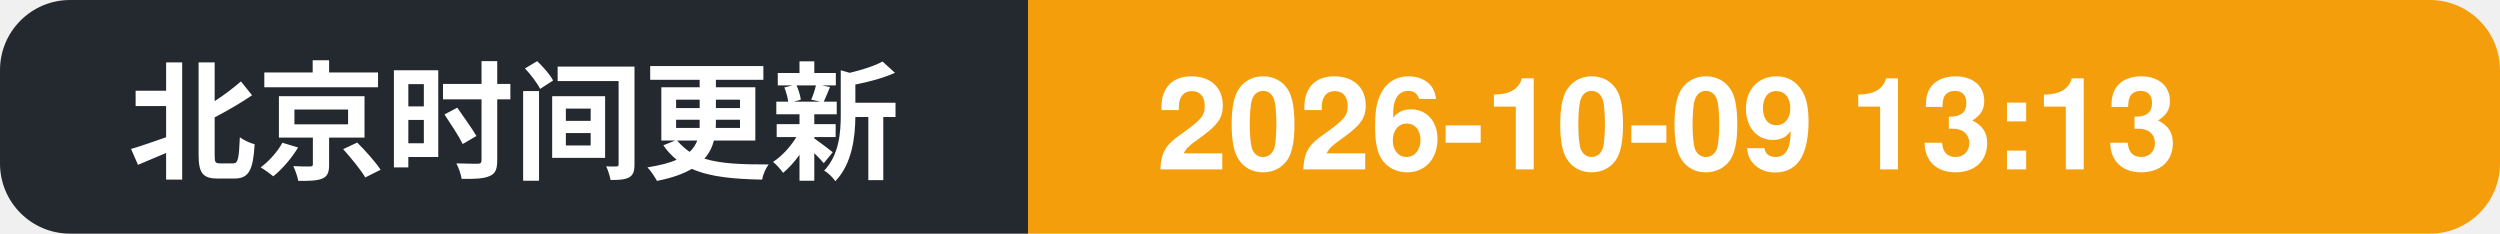
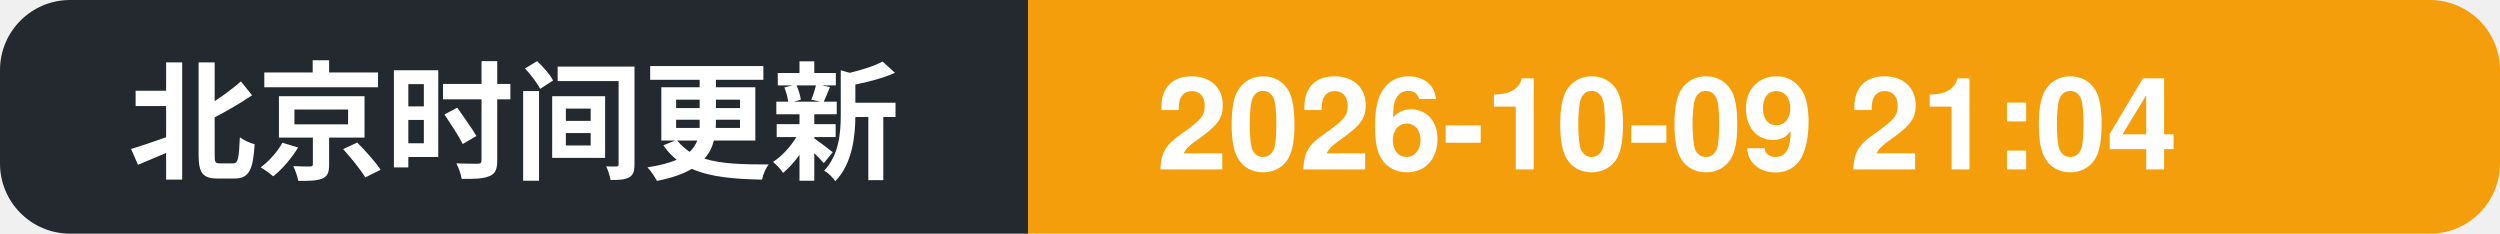
- <svg xmlns="http://www.w3.org/2000/svg" width="214" height="20" role="img" aria-label="北京时间更新: 2026-10-09 13:13">
+ <svg xmlns="http://www.w3.org/2000/svg" width="214" height="20" role="img" aria-label="北京时间更新: 2026-10-09 21:04">
  <clipPath id="c">
    <rect width="214" height="20" rx="6" />
  </clipPath>
  <g clip-path="url(#c)">
    <rect width="88" height="20" fill="#24292f" />
    <rect x="88" width="126" height="20" fill="#f59e0b" />
    <text x="11" y="14.5" font-family="Segoe UI, PingFang SC, Hiragino Sans GB, Microsoft YaHei, Helvetica, Arial, sans-serif" font-size="11" font-weight="600" fill="#ffffff">北京时间更新</text>
-     <text x="99" y="14.5" font-family="Segoe UI, PingFang SC, Hiragino Sans GB, Microsoft YaHei, Helvetica, Arial, sans-serif" font-size="11" font-weight="700" fill="#ffffff">2026-10-09 13:13</text>
+     <text x="99" y="14.5" font-family="Segoe UI, PingFang SC, Hiragino Sans GB, Microsoft YaHei, Helvetica, Arial, sans-serif" font-size="11" font-weight="700" fill="#ffffff">2026-10-09 21:04</text>
  </g>
</svg>
